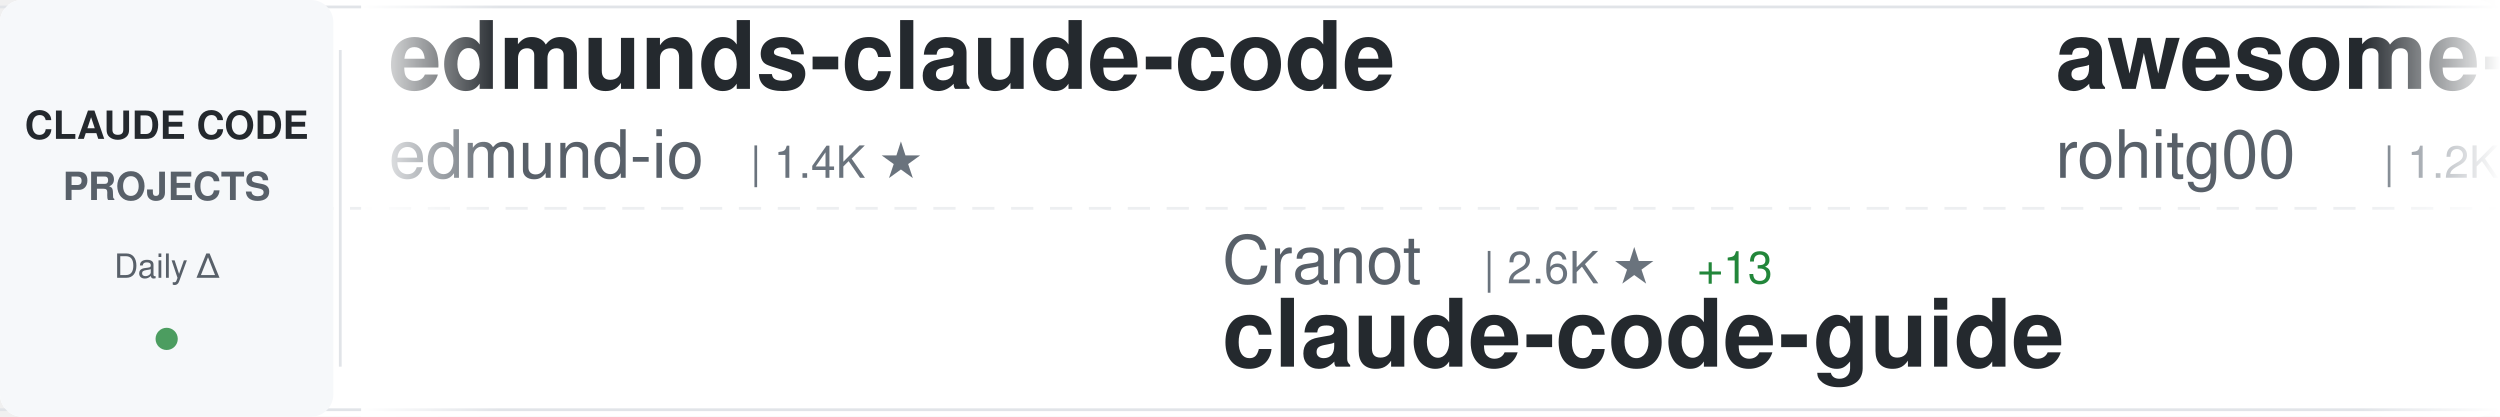
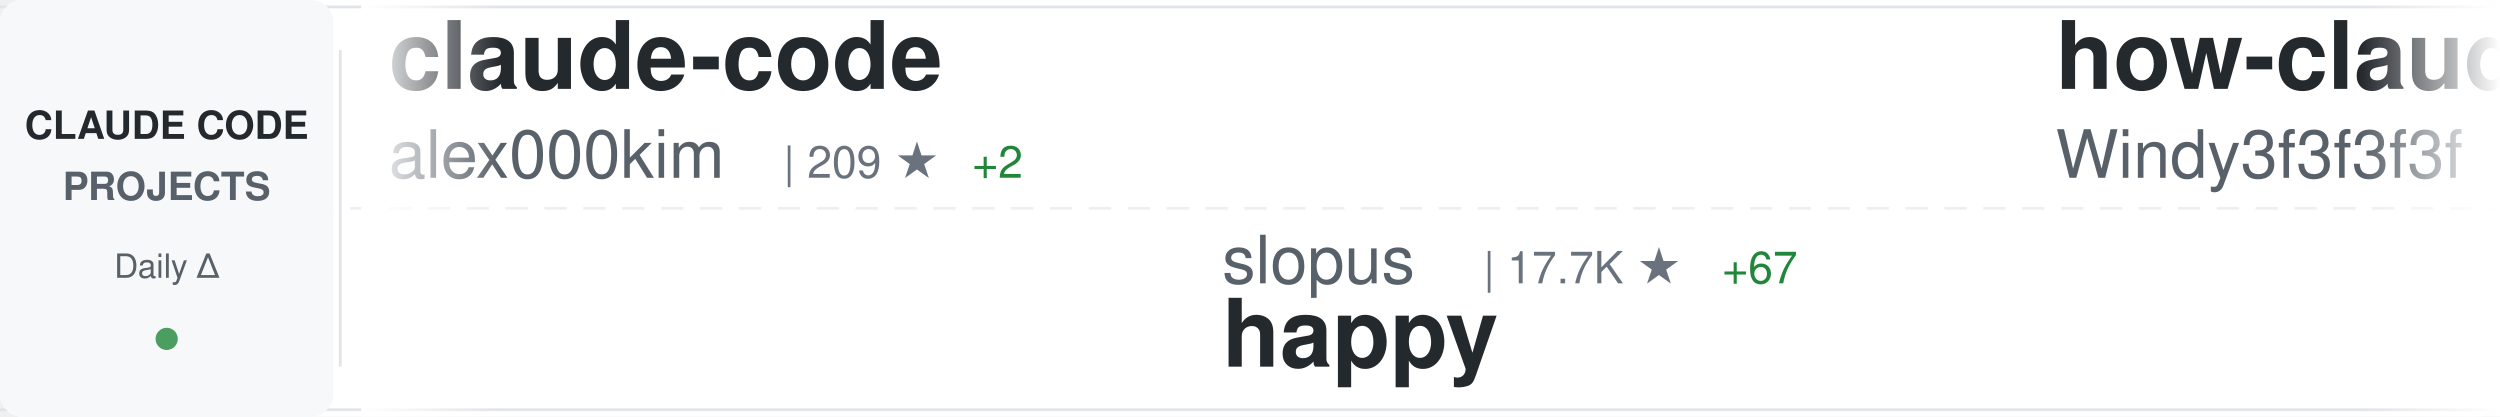
<svg xmlns="http://www.w3.org/2000/svg" width="900" height="150">
  <defs>
    <linearGradient id="awesomeLeftFade" x1="0%" y1="0%" x2="100%" y2="0%">
      <stop offset="0%" style="stop-color:#ffffff;stop-opacity:1" />
      <stop offset="100%" style="stop-color:#ffffff;stop-opacity:0" />
    </linearGradient>
    <linearGradient id="awesomeRightFade" x1="0%" y1="0%" x2="100%" y2="0%">
      <stop offset="0%" style="stop-color:#ffffff;stop-opacity:0" />
      <stop offset="100%" style="stop-color:#ffffff;stop-opacity:1" />
    </linearGradient>
  </defs>
  <rect width="900" height="150" fill="#ffffff" rx="8" />
  <rect x="0" y="2" width="900" height="1" fill="#e1e4e8" />
  <rect x="0" y="147" width="900" height="1" fill="#e1e4e8" />
  <line x1="0" y1="75" x2="900" y2="75" stroke="#e1e4e8" stroke-width="1" stroke-dasharray="8 6" opacity="0.6" />
  <rect x="0" y="0" width="120" height="150" fill="#f6f8fa" rx="8" />
  <text x="60" y="50" font-family="-apple-system, BlinkMacSystemFont, 'Segoe UI', Helvetica, Arial, sans-serif" font-size="14" font-weight="600" fill="#24292e" text-anchor="middle">CLAUDE CODE</text>
  <text x="60" y="72" font-family="-apple-system, BlinkMacSystemFont, 'Segoe UI', Helvetica, Arial, sans-serif" font-size="14" font-weight="600" fill="#586069" text-anchor="middle">PROJECTS</text>
  <text x="60" y="100" font-family="-apple-system, BlinkMacSystemFont, 'Segoe UI', Helvetica, Arial, sans-serif" font-size="12" font-weight="500" fill="#586069" text-anchor="middle">Daily Δ</text>
  <circle cx="60" cy="122" r="4" fill="#22863a" opacity="0.8" />
  <rect x="122" y="18" width="1" height="114" fill="#e1e4e8" />
  <clipPath id="awesomeTickerClip">
    <rect x="130" y="0" width="770" height="150" />
  </clipPath>
  <g clip-path="url(#awesomeTickerClip)">
    <g id="awesomeTickerItems">
      <animateTransform attributeName="transform" attributeType="XML" type="translate" from="0 0" to="-3000 0" dur="54s" repeatCount="indefinite" />
      <g transform="translate(0, 0)">
-         <text x="140" y="32" font-family="-apple-system, BlinkMacSystemFont, 'Segoe UI', Helvetica, Arial, sans-serif" font-size="34" font-weight="600" fill="#24292e">edmunds-claude-code</text>
-         <text x="140" y="64" font-family="-apple-system, BlinkMacSystemFont, 'Segoe UI', Helvetica, Arial, sans-serif" font-size="24" font-weight="400" fill="#586069">edmund-io</text>
-         <text x="270" y="64" font-family="-apple-system, BlinkMacSystemFont, 'Segoe UI', Helvetica, Arial, sans-serif" font-size="16" font-weight="500" fill="#6a737d">| 1.4K ★</text>
+         <text x="140" y="32" font-family="-apple-system, BlinkMacSystemFont, 'Segoe UI', Helvetica, Arial, sans-serif" font-size="34" font-weight="600" fill="#24292e">claude-code</text>
+         <text x="140" y="64" font-family="-apple-system, BlinkMacSystemFont, 'Segoe UI', Helvetica, Arial, sans-serif" font-size="24" font-weight="400" fill="#586069">alex000kim</text>
+         <text x="282" y="64" font-family="-apple-system, BlinkMacSystemFont, 'Segoe UI', Helvetica, Arial, sans-serif" font-size="16" font-weight="500" fill="#6a737d">| 209 ★</text>
+         <text x="350" y="64" font-family="-apple-system, BlinkMacSystemFont, 'Segoe UI', Helvetica, Arial, sans-serif" font-size="16" font-weight="500" fill="#22863a"> +2</text>
      </g>
      <g transform="translate(300, 0)">
-         <text x="140" y="102" font-family="-apple-system, BlinkMacSystemFont, 'Segoe UI', Helvetica, Arial, sans-serif" font-size="24" font-weight="400" fill="#586069">Cranot</text>
-         <text x="234" y="102" font-family="-apple-system, BlinkMacSystemFont, 'Segoe UI', Helvetica, Arial, sans-serif" font-size="16" font-weight="500" fill="#6a737d">| 2.6K ★</text>
-         <text x="311" y="102" font-family="-apple-system, BlinkMacSystemFont, 'Segoe UI', Helvetica, Arial, sans-serif" font-size="16" font-weight="500" fill="#22863a"> +13</text>
-         <text x="140" y="132" font-family="-apple-system, BlinkMacSystemFont, 'Segoe UI', Helvetica, Arial, sans-serif" font-size="34" font-weight="600" fill="#24292e">claude-code-guide</text>
+         <text x="140" y="102" font-family="-apple-system, BlinkMacSystemFont, 'Segoe UI', Helvetica, Arial, sans-serif" font-size="24" font-weight="400" fill="#586069">slopus</text>
+         <text x="234" y="102" font-family="-apple-system, BlinkMacSystemFont, 'Segoe UI', Helvetica, Arial, sans-serif" font-size="16" font-weight="500" fill="#6a737d">| 17.7K ★</text>
+         <text x="320" y="102" font-family="-apple-system, BlinkMacSystemFont, 'Segoe UI', Helvetica, Arial, sans-serif" font-size="16" font-weight="500" fill="#22863a"> +67</text>
+         <text x="140" y="132" font-family="-apple-system, BlinkMacSystemFont, 'Segoe UI', Helvetica, Arial, sans-serif" font-size="34" font-weight="600" fill="#24292e">happy</text>
      </g>
      <g transform="translate(600, 0)">
-         <text x="140" y="32" font-family="-apple-system, BlinkMacSystemFont, 'Segoe UI', Helvetica, Arial, sans-serif" font-size="34" font-weight="600" fill="#24292e">awesome-claude-code-tool...</text>
-         <text x="140" y="64" font-family="-apple-system, BlinkMacSystemFont, 'Segoe UI', Helvetica, Arial, sans-serif" font-size="24" font-weight="400" fill="#586069">rohitg00</text>
-         <text x="258" y="64" font-family="-apple-system, BlinkMacSystemFont, 'Segoe UI', Helvetica, Arial, sans-serif" font-size="16" font-weight="500" fill="#6a737d">| 1.2K ★</text>
-         <text x="335" y="64" font-family="-apple-system, BlinkMacSystemFont, 'Segoe UI', Helvetica, Arial, sans-serif" font-size="16" font-weight="500" fill="#22863a"> +13</text>
+         <text x="140" y="32" font-family="-apple-system, BlinkMacSystemFont, 'Segoe UI', Helvetica, Arial, sans-serif" font-size="34" font-weight="600" fill="#24292e">how-claude-code-works</text>
+         <text x="140" y="64" font-family="-apple-system, BlinkMacSystemFont, 'Segoe UI', Helvetica, Arial, sans-serif" font-size="24" font-weight="400" fill="#586069">Windy3f3f3f3f</text>
+         <text x="318" y="64" font-family="-apple-system, BlinkMacSystemFont, 'Segoe UI', Helvetica, Arial, sans-serif" font-size="16" font-weight="500" fill="#6a737d">| 1.8K ★</text>
+         <text x="395" y="64" font-family="-apple-system, BlinkMacSystemFont, 'Segoe UI', Helvetica, Arial, sans-serif" font-size="16" font-weight="500" fill="#22863a"> +36</text>
      </g>
      <g transform="translate(900, 0)">
-         <text x="140" y="102" font-family="-apple-system, BlinkMacSystemFont, 'Segoe UI', Helvetica, Arial, sans-serif" font-size="24" font-weight="400" fill="#586069">yasasbanukaofficial</text>
-         <text x="390" y="102" font-family="-apple-system, BlinkMacSystemFont, 'Segoe UI', Helvetica, Arial, sans-serif" font-size="16" font-weight="500" fill="#6a737d">| 2.3K ★</text>
-         <text x="467" y="102" font-family="-apple-system, BlinkMacSystemFont, 'Segoe UI', Helvetica, Arial, sans-serif" font-size="16" font-weight="500" fill="#22863a"> +73</text>
-         <text x="140" y="132" font-family="-apple-system, BlinkMacSystemFont, 'Segoe UI', Helvetica, Arial, sans-serif" font-size="34" font-weight="600" fill="#24292e">claude-code</text>
+         <text x="140" y="102" font-family="-apple-system, BlinkMacSystemFont, 'Segoe UI', Helvetica, Arial, sans-serif" font-size="24" font-weight="400" fill="#586069">shanraisshan</text>
+         <text x="306" y="102" font-family="-apple-system, BlinkMacSystemFont, 'Segoe UI', Helvetica, Arial, sans-serif" font-size="16" font-weight="500" fill="#6a737d">| 37.4K ★</text>
+         <text x="392" y="102" font-family="-apple-system, BlinkMacSystemFont, 'Segoe UI', Helvetica, Arial, sans-serif" font-size="16" font-weight="500" fill="#22863a"> +1.3K</text>
+         <text x="140" y="132" font-family="-apple-system, BlinkMacSystemFont, 'Segoe UI', Helvetica, Arial, sans-serif" font-size="34" font-weight="600" fill="#24292e">claude-code-best-practic...</text>
      </g>
      <g transform="translate(1200, 0)">
-         <text x="140" y="32" font-family="-apple-system, BlinkMacSystemFont, 'Segoe UI', Helvetica, Arial, sans-serif" font-size="34" font-weight="600" fill="#24292e">claude-code-pm-course</text>
-         <text x="140" y="64" font-family="-apple-system, BlinkMacSystemFont, 'Segoe UI', Helvetica, Arial, sans-serif" font-size="24" font-weight="400" fill="#586069">carlvellotti</text>
-         <text x="306" y="64" font-family="-apple-system, BlinkMacSystemFont, 'Segoe UI', Helvetica, Arial, sans-serif" font-size="16" font-weight="500" fill="#6a737d">| 1.8K ★</text>
-         <text x="383" y="64" font-family="-apple-system, BlinkMacSystemFont, 'Segoe UI', Helvetica, Arial, sans-serif" font-size="16" font-weight="500" fill="#22863a"> +9</text>
+         <text x="140" y="32" font-family="-apple-system, BlinkMacSystemFont, 'Segoe UI', Helvetica, Arial, sans-serif" font-size="34" font-weight="600" fill="#24292e">claude-code-guide</text>
+         <text x="140" y="64" font-family="-apple-system, BlinkMacSystemFont, 'Segoe UI', Helvetica, Arial, sans-serif" font-size="24" font-weight="400" fill="#586069">zebbern</text>
+         <text x="246" y="64" font-family="-apple-system, BlinkMacSystemFont, 'Segoe UI', Helvetica, Arial, sans-serif" font-size="16" font-weight="500" fill="#6a737d">| 3.9K ★</text>
+         <text x="323" y="64" font-family="-apple-system, BlinkMacSystemFont, 'Segoe UI', Helvetica, Arial, sans-serif" font-size="16" font-weight="500" fill="#22863a"> +1</text>
      </g>
      <g transform="translate(1500, 0)">
-         <text x="140" y="102" font-family="-apple-system, BlinkMacSystemFont, 'Segoe UI', Helvetica, Arial, sans-serif" font-size="24" font-weight="400" fill="#586069">liuup</text>
-         <text x="222" y="102" font-family="-apple-system, BlinkMacSystemFont, 'Segoe UI', Helvetica, Arial, sans-serif" font-size="16" font-weight="500" fill="#6a737d">| 1.4K ★</text>
-         <text x="299" y="102" font-family="-apple-system, BlinkMacSystemFont, 'Segoe UI', Helvetica, Arial, sans-serif" font-size="16" font-weight="500" fill="#22863a"> +47</text>
-         <text x="140" y="132" font-family="-apple-system, BlinkMacSystemFont, 'Segoe UI', Helvetica, Arial, sans-serif" font-size="34" font-weight="600" fill="#24292e">claude-code-analysis</text>
+         <text x="140" y="102" font-family="-apple-system, BlinkMacSystemFont, 'Segoe UI', Helvetica, Arial, sans-serif" font-size="24" font-weight="400" fill="#586069">pedrohcgs</text>
+         <text x="270" y="102" font-family="-apple-system, BlinkMacSystemFont, 'Segoe UI', Helvetica, Arial, sans-serif" font-size="16" font-weight="500" fill="#6a737d">| 898 ★</text>
+         <text x="338" y="102" font-family="-apple-system, BlinkMacSystemFont, 'Segoe UI', Helvetica, Arial, sans-serif" font-size="16" font-weight="500" fill="#22863a"> +5</text>
+         <text x="140" y="132" font-family="-apple-system, BlinkMacSystemFont, 'Segoe UI', Helvetica, Arial, sans-serif" font-size="34" font-weight="600" fill="#24292e">claude-code-my-workflow</text>
      </g>
      <g transform="translate(1800, 0)">
-         <text x="140" y="32" font-family="-apple-system, BlinkMacSystemFont, 'Segoe UI', Helvetica, Arial, sans-serif" font-size="34" font-weight="600" fill="#24292e">Auto-claude-code-researc...</text>
-         <text x="140" y="64" font-family="-apple-system, BlinkMacSystemFont, 'Segoe UI', Helvetica, Arial, sans-serif" font-size="24" font-weight="400" fill="#586069">wanshuiyin</text>
-         <text x="282" y="64" font-family="-apple-system, BlinkMacSystemFont, 'Segoe UI', Helvetica, Arial, sans-serif" font-size="16" font-weight="500" fill="#6a737d">| 6.2K ★</text>
-         <text x="359" y="64" font-family="-apple-system, BlinkMacSystemFont, 'Segoe UI', Helvetica, Arial, sans-serif" font-size="16" font-weight="500" fill="#22863a"> +74</text>
+         <text x="140" y="32" font-family="-apple-system, BlinkMacSystemFont, 'Segoe UI', Helvetica, Arial, sans-serif" font-size="34" font-weight="600" fill="#24292e">cc-haha</text>
+         <text x="140" y="64" font-family="-apple-system, BlinkMacSystemFont, 'Segoe UI', Helvetica, Arial, sans-serif" font-size="24" font-weight="400" fill="#586069">NanmiCoder</text>
+         <text x="282" y="64" font-family="-apple-system, BlinkMacSystemFont, 'Segoe UI', Helvetica, Arial, sans-serif" font-size="16" font-weight="500" fill="#6a737d">| 5.8K ★</text>
+         <text x="359" y="64" font-family="-apple-system, BlinkMacSystemFont, 'Segoe UI', Helvetica, Arial, sans-serif" font-size="16" font-weight="500" fill="#22863a"> +51</text>
      </g>
      <g transform="translate(2100, 0)">
-         <text x="140" y="102" font-family="-apple-system, BlinkMacSystemFont, 'Segoe UI', Helvetica, Arial, sans-serif" font-size="24" font-weight="400" fill="#586069">lorryjovens-hub</text>
-         <text x="342" y="102" font-family="-apple-system, BlinkMacSystemFont, 'Segoe UI', Helvetica, Arial, sans-serif" font-size="16" font-weight="500" fill="#6a737d">| 1.3K ★</text>
-         <text x="419" y="102" font-family="-apple-system, BlinkMacSystemFont, 'Segoe UI', Helvetica, Arial, sans-serif" font-size="16" font-weight="500" fill="#22863a"> +10</text>
-         <text x="140" y="132" font-family="-apple-system, BlinkMacSystemFont, 'Segoe UI', Helvetica, Arial, sans-serif" font-size="34" font-weight="600" fill="#24292e">claude-code-rust</text>
+         <text x="140" y="102" font-family="-apple-system, BlinkMacSystemFont, 'Segoe UI', Helvetica, Arial, sans-serif" font-size="24" font-weight="400" fill="#586069">bfly123</text>
+         <text x="246" y="102" font-family="-apple-system, BlinkMacSystemFont, 'Segoe UI', Helvetica, Arial, sans-serif" font-size="16" font-weight="500" fill="#6a737d">| 2.2K ★</text>
+         <text x="323" y="102" font-family="-apple-system, BlinkMacSystemFont, 'Segoe UI', Helvetica, Arial, sans-serif" font-size="16" font-weight="500" fill="#22863a"> +12</text>
+         <text x="140" y="132" font-family="-apple-system, BlinkMacSystemFont, 'Segoe UI', Helvetica, Arial, sans-serif" font-size="34" font-weight="600" fill="#24292e">claude_code_bridge</text>
      </g>
      <g transform="translate(2400, 0)">
-         <text x="140" y="32" font-family="-apple-system, BlinkMacSystemFont, 'Segoe UI', Helvetica, Arial, sans-serif" font-size="34" font-weight="600" fill="#24292e">claude-code-hooks-master...</text>
-         <text x="140" y="64" font-family="-apple-system, BlinkMacSystemFont, 'Segoe UI', Helvetica, Arial, sans-serif" font-size="24" font-weight="400" fill="#586069">disler</text>
-         <text x="234" y="64" font-family="-apple-system, BlinkMacSystemFont, 'Segoe UI', Helvetica, Arial, sans-serif" font-size="16" font-weight="500" fill="#6a737d">| 3.5K ★</text>
-         <text x="311" y="64" font-family="-apple-system, BlinkMacSystemFont, 'Segoe UI', Helvetica, Arial, sans-serif" font-size="16" font-weight="500" fill="#22863a"> +5</text>
+         <text x="140" y="32" font-family="-apple-system, BlinkMacSystemFont, 'Segoe UI', Helvetica, Arial, sans-serif" font-size="34" font-weight="600" fill="#24292e">claude-code-security-rev...</text>
+         <text x="140" y="64" font-family="-apple-system, BlinkMacSystemFont, 'Segoe UI', Helvetica, Arial, sans-serif" font-size="24" font-weight="400" fill="#586069">anthropics</text>
+         <text x="282" y="64" font-family="-apple-system, BlinkMacSystemFont, 'Segoe UI', Helvetica, Arial, sans-serif" font-size="16" font-weight="500" fill="#6a737d">| 4.2K ★</text>
+         <text x="359" y="64" font-family="-apple-system, BlinkMacSystemFont, 'Segoe UI', Helvetica, Arial, sans-serif" font-size="16" font-weight="500" fill="#22863a"> +12</text>
      </g>
      <g transform="translate(2700, 0)">
-         <text x="140" y="102" font-family="-apple-system, BlinkMacSystemFont, 'Segoe UI', Helvetica, Arial, sans-serif" font-size="24" font-weight="400" fill="#586069">codeaashu</text>
-         <text x="270" y="102" font-family="-apple-system, BlinkMacSystemFont, 'Segoe UI', Helvetica, Arial, sans-serif" font-size="16" font-weight="500" fill="#6a737d">| 2.0K ★</text>
-         <text x="347" y="102" font-family="-apple-system, BlinkMacSystemFont, 'Segoe UI', Helvetica, Arial, sans-serif" font-size="16" font-weight="500" fill="#22863a"> +25</text>
-         <text x="140" y="132" font-family="-apple-system, BlinkMacSystemFont, 'Segoe UI', Helvetica, Arial, sans-serif" font-size="34" font-weight="600" fill="#24292e">claude-code</text>
+         <text x="140" y="102" font-family="-apple-system, BlinkMacSystemFont, 'Segoe UI', Helvetica, Arial, sans-serif" font-size="24" font-weight="400" fill="#586069">Maciek-roboblog</text>
+         <text x="342" y="102" font-family="-apple-system, BlinkMacSystemFont, 'Segoe UI', Helvetica, Arial, sans-serif" font-size="16" font-weight="500" fill="#6a737d">| 7.5K ★</text>
+         <text x="419" y="102" font-family="-apple-system, BlinkMacSystemFont, 'Segoe UI', Helvetica, Arial, sans-serif" font-size="16" font-weight="500" fill="#22863a"> +18</text>
+         <text x="140" y="132" font-family="-apple-system, BlinkMacSystemFont, 'Segoe UI', Helvetica, Arial, sans-serif" font-size="34" font-weight="600" fill="#24292e">Claude-Code-Usage-Monito...</text>
      </g>
      <g transform="translate(3000, 0)">
-         <text x="140" y="32" font-family="-apple-system, BlinkMacSystemFont, 'Segoe UI', Helvetica, Arial, sans-serif" font-size="34" font-weight="600" fill="#24292e">edmunds-claude-code</text>
-         <text x="140" y="64" font-family="-apple-system, BlinkMacSystemFont, 'Segoe UI', Helvetica, Arial, sans-serif" font-size="24" font-weight="400" fill="#586069">edmund-io</text>
-         <text x="270" y="64" font-family="-apple-system, BlinkMacSystemFont, 'Segoe UI', Helvetica, Arial, sans-serif" font-size="16" font-weight="500" fill="#6a737d">| 1.4K ★</text>
+         <text x="140" y="32" font-family="-apple-system, BlinkMacSystemFont, 'Segoe UI', Helvetica, Arial, sans-serif" font-size="34" font-weight="600" fill="#24292e">claude-code</text>
+         <text x="140" y="64" font-family="-apple-system, BlinkMacSystemFont, 'Segoe UI', Helvetica, Arial, sans-serif" font-size="24" font-weight="400" fill="#586069">alex000kim</text>
+         <text x="282" y="64" font-family="-apple-system, BlinkMacSystemFont, 'Segoe UI', Helvetica, Arial, sans-serif" font-size="16" font-weight="500" fill="#6a737d">| 209 ★</text>
+         <text x="350" y="64" font-family="-apple-system, BlinkMacSystemFont, 'Segoe UI', Helvetica, Arial, sans-serif" font-size="16" font-weight="500" fill="#22863a"> +2</text>
      </g>
      <g transform="translate(3300, 0)">
-         <text x="140" y="102" font-family="-apple-system, BlinkMacSystemFont, 'Segoe UI', Helvetica, Arial, sans-serif" font-size="24" font-weight="400" fill="#586069">Cranot</text>
-         <text x="234" y="102" font-family="-apple-system, BlinkMacSystemFont, 'Segoe UI', Helvetica, Arial, sans-serif" font-size="16" font-weight="500" fill="#6a737d">| 2.6K ★</text>
-         <text x="311" y="102" font-family="-apple-system, BlinkMacSystemFont, 'Segoe UI', Helvetica, Arial, sans-serif" font-size="16" font-weight="500" fill="#22863a"> +13</text>
-         <text x="140" y="132" font-family="-apple-system, BlinkMacSystemFont, 'Segoe UI', Helvetica, Arial, sans-serif" font-size="34" font-weight="600" fill="#24292e">claude-code-guide</text>
+         <text x="140" y="102" font-family="-apple-system, BlinkMacSystemFont, 'Segoe UI', Helvetica, Arial, sans-serif" font-size="24" font-weight="400" fill="#586069">slopus</text>
+         <text x="234" y="102" font-family="-apple-system, BlinkMacSystemFont, 'Segoe UI', Helvetica, Arial, sans-serif" font-size="16" font-weight="500" fill="#6a737d">| 17.7K ★</text>
+         <text x="320" y="102" font-family="-apple-system, BlinkMacSystemFont, 'Segoe UI', Helvetica, Arial, sans-serif" font-size="16" font-weight="500" fill="#22863a"> +67</text>
+         <text x="140" y="132" font-family="-apple-system, BlinkMacSystemFont, 'Segoe UI', Helvetica, Arial, sans-serif" font-size="34" font-weight="600" fill="#24292e">happy</text>
      </g>
      <g transform="translate(3600, 0)">
-         <text x="140" y="32" font-family="-apple-system, BlinkMacSystemFont, 'Segoe UI', Helvetica, Arial, sans-serif" font-size="34" font-weight="600" fill="#24292e">awesome-claude-code-tool...</text>
-         <text x="140" y="64" font-family="-apple-system, BlinkMacSystemFont, 'Segoe UI', Helvetica, Arial, sans-serif" font-size="24" font-weight="400" fill="#586069">rohitg00</text>
-         <text x="258" y="64" font-family="-apple-system, BlinkMacSystemFont, 'Segoe UI', Helvetica, Arial, sans-serif" font-size="16" font-weight="500" fill="#6a737d">| 1.2K ★</text>
-         <text x="335" y="64" font-family="-apple-system, BlinkMacSystemFont, 'Segoe UI', Helvetica, Arial, sans-serif" font-size="16" font-weight="500" fill="#22863a"> +13</text>
+         <text x="140" y="32" font-family="-apple-system, BlinkMacSystemFont, 'Segoe UI', Helvetica, Arial, sans-serif" font-size="34" font-weight="600" fill="#24292e">how-claude-code-works</text>
+         <text x="140" y="64" font-family="-apple-system, BlinkMacSystemFont, 'Segoe UI', Helvetica, Arial, sans-serif" font-size="24" font-weight="400" fill="#586069">Windy3f3f3f3f</text>
+         <text x="318" y="64" font-family="-apple-system, BlinkMacSystemFont, 'Segoe UI', Helvetica, Arial, sans-serif" font-size="16" font-weight="500" fill="#6a737d">| 1.8K ★</text>
+         <text x="395" y="64" font-family="-apple-system, BlinkMacSystemFont, 'Segoe UI', Helvetica, Arial, sans-serif" font-size="16" font-weight="500" fill="#22863a"> +36</text>
      </g>
      <g transform="translate(3900, 0)">
-         <text x="140" y="102" font-family="-apple-system, BlinkMacSystemFont, 'Segoe UI', Helvetica, Arial, sans-serif" font-size="24" font-weight="400" fill="#586069">yasasbanukaofficial</text>
-         <text x="390" y="102" font-family="-apple-system, BlinkMacSystemFont, 'Segoe UI', Helvetica, Arial, sans-serif" font-size="16" font-weight="500" fill="#6a737d">| 2.3K ★</text>
-         <text x="467" y="102" font-family="-apple-system, BlinkMacSystemFont, 'Segoe UI', Helvetica, Arial, sans-serif" font-size="16" font-weight="500" fill="#22863a"> +73</text>
-         <text x="140" y="132" font-family="-apple-system, BlinkMacSystemFont, 'Segoe UI', Helvetica, Arial, sans-serif" font-size="34" font-weight="600" fill="#24292e">claude-code</text>
+         <text x="140" y="102" font-family="-apple-system, BlinkMacSystemFont, 'Segoe UI', Helvetica, Arial, sans-serif" font-size="24" font-weight="400" fill="#586069">shanraisshan</text>
+         <text x="306" y="102" font-family="-apple-system, BlinkMacSystemFont, 'Segoe UI', Helvetica, Arial, sans-serif" font-size="16" font-weight="500" fill="#6a737d">| 37.4K ★</text>
+         <text x="392" y="102" font-family="-apple-system, BlinkMacSystemFont, 'Segoe UI', Helvetica, Arial, sans-serif" font-size="16" font-weight="500" fill="#22863a"> +1.3K</text>
+         <text x="140" y="132" font-family="-apple-system, BlinkMacSystemFont, 'Segoe UI', Helvetica, Arial, sans-serif" font-size="34" font-weight="600" fill="#24292e">claude-code-best-practic...</text>
      </g>
    </g>
  </g>
  <rect x="130" y="0" width="50" height="150" fill="url(#awesomeLeftFade)" />
  <rect x="850" y="0" width="50" height="150" fill="url(#awesomeRightFade)" />
</svg>
